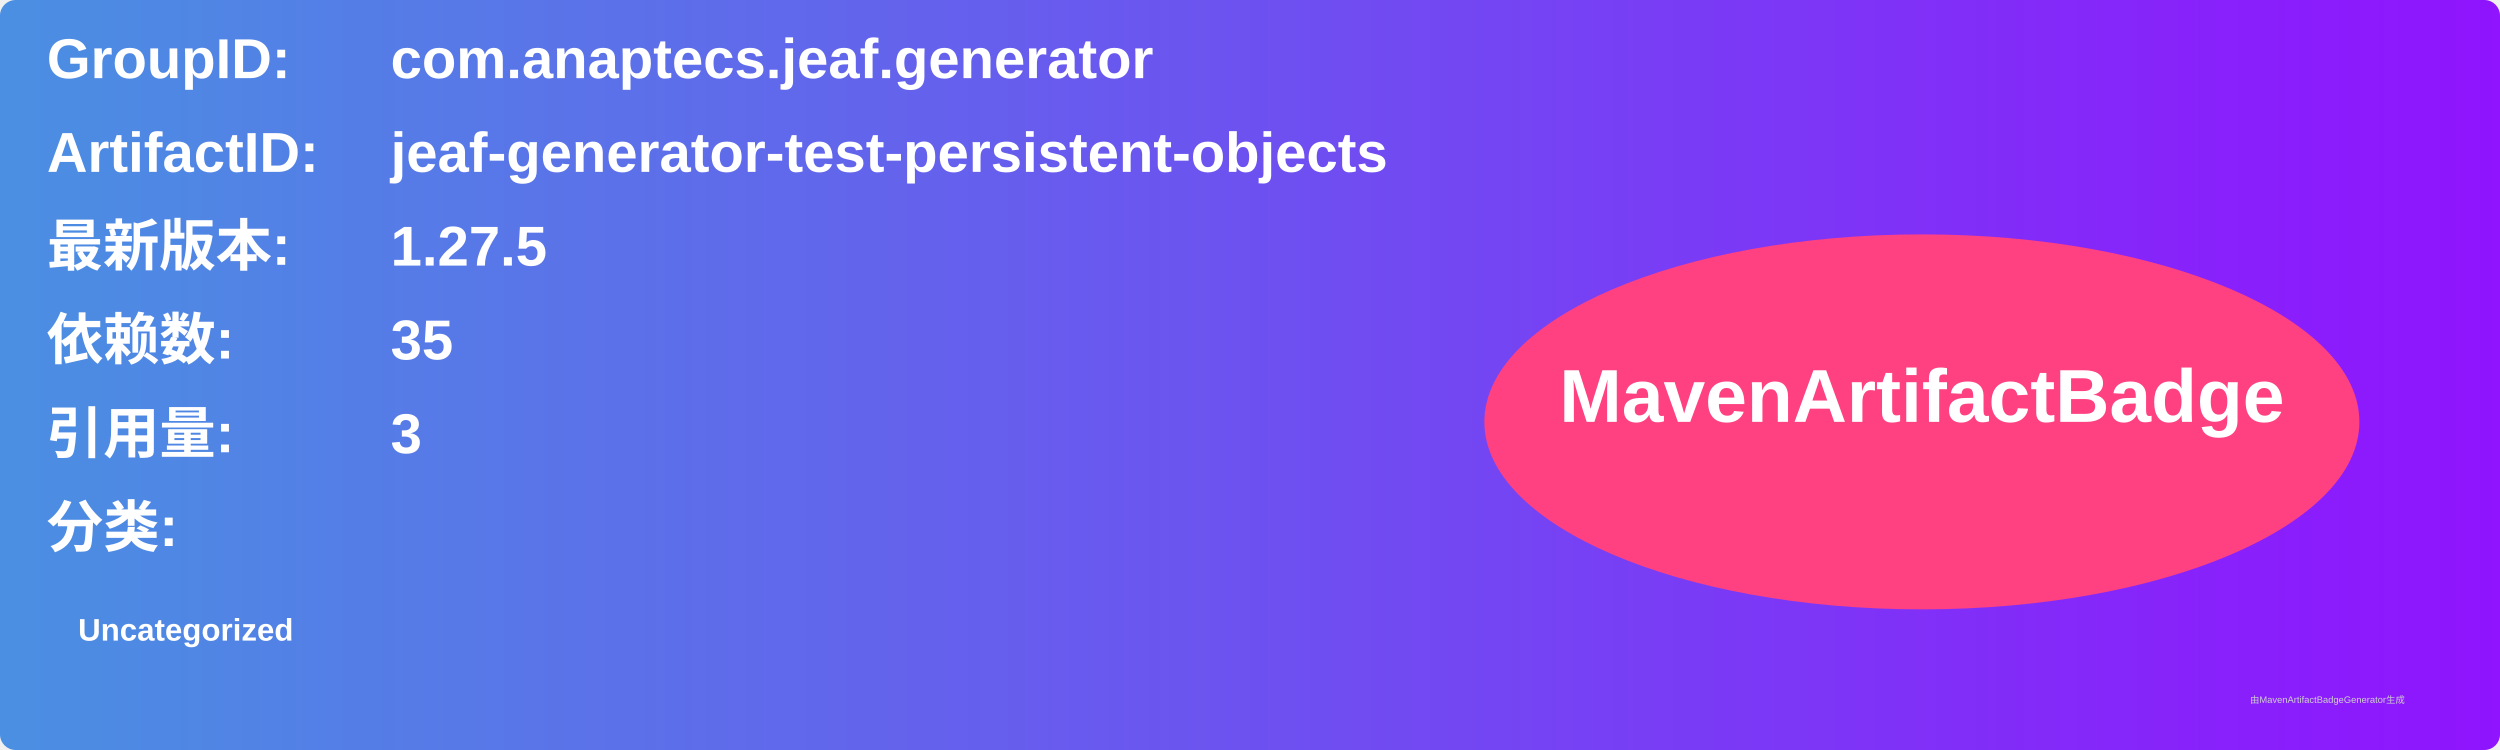
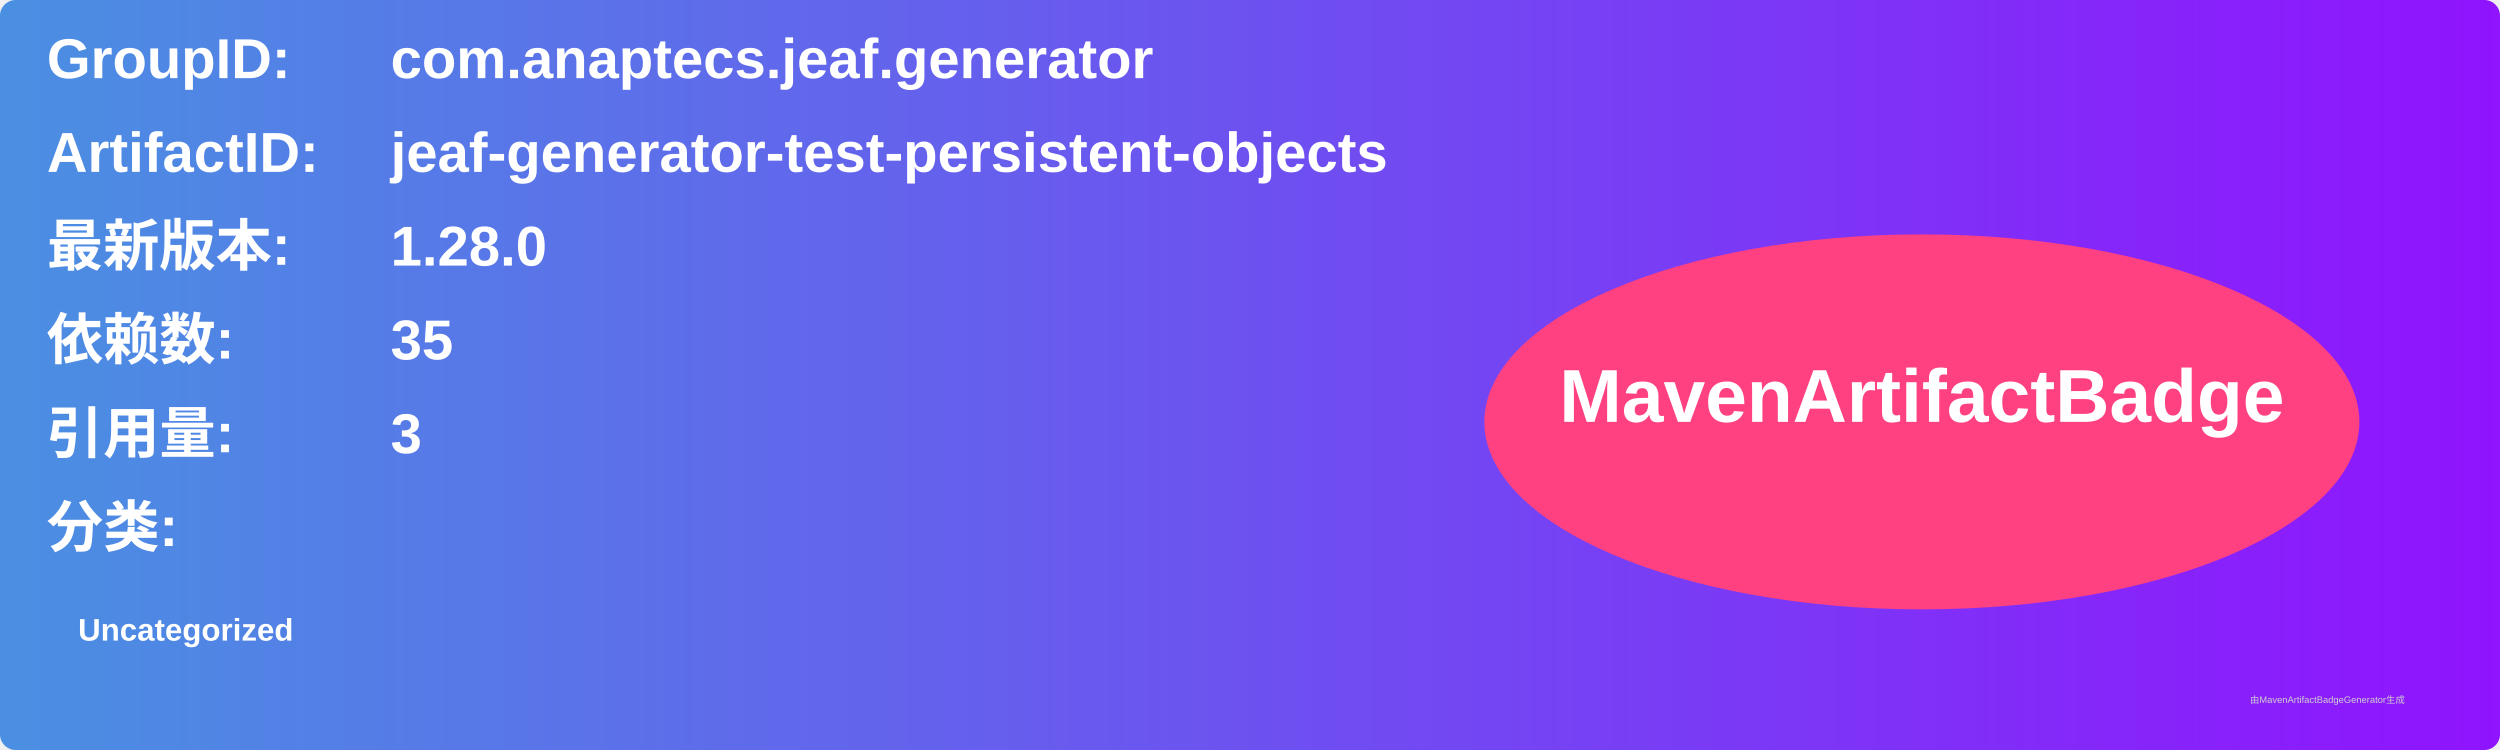
<svg xmlns="http://www.w3.org/2000/svg" width="800" height="240" viewBox="0 0 800 240">
  <linearGradient id="grad" x1="0%" y1="0%" x2="100%" y2="0%">
    <stop offset="0%" stop-color="#4a90e2" />
    <stop offset="100%" stop-color="#9013fe" />
  </linearGradient>
  <rect width="100%" height="100%" rx="5" ry="5" fill="url(#grad)" />
  <g transform="translate(15, 15)">
    <text x="0" y="10" font-family="Arial" font-size="18" fill="white" font-weight="bold" width="260">GroupID:</text>
    <text x="110" y="10" font-family="Arial" font-size="18" fill="white" font-weight="bold" width="460">com.anaptecs.jeaf.generator</text>
    <text x="0" y="40" font-family="Arial" font-size="18" fill="white" font-weight="bold" width="260">ArtifactID:</text>
    <text x="110" y="40" font-family="Arial" font-size="18" fill="white" font-weight="bold" width="460">jeaf-generator-test-persistent-objects</text>
    <text x="0" y="70" font-family="Arial" font-size="18" fill="white" font-weight="bold">最新版本:</text>
    <text x="110" y="70" font-family="Arial" font-size="18" fill="white" font-weight="bold">
-       <tspan font-weight="bold">1.27.5</tspan>
+       <tspan font-weight="bold">1.28.0</tspan>
    </text>
    <text x="0" y="100" font-family="Arial" font-size="18" fill="white" font-weight="bold">依赖数: </text>
    <text x="110" y="100" font-family="Arial" font-size="18" fill="white">
      <tspan font-weight="bold">35</tspan>
    </text>
    <text x="0" y="130" font-family="Arial" font-size="18" fill="white" font-weight="bold">引用量: </text>
    <text x="110" y="130" font-family="Arial" font-size="18" fill="white">
      <tspan font-weight="bold">3</tspan>
    </text>
    <text x="0" y="160" font-family="Arial" font-size="18" fill="white" font-weight="bold">分类:</text>
    <text x="10" y="190" font-family="Arial" font-size="10" fill="white">
      <tspan font-weight="bold">Uncategorized</tspan>
    </text>
    <ellipse cx="600" cy="120" rx="140" ry="60" fill="#ff4081" />
    <text x="600" y="120" text-anchor="middle" font-family="Arial" font-size="24" fill="white" font-weight="bold">MavenArtifactBadge</text>
  </g>
  <text x="720" y="225" font-family="Arial" font-size="3" fill="#d0d0d0">由MavenArtifactBadgeGenerator生成</text>
</svg>
